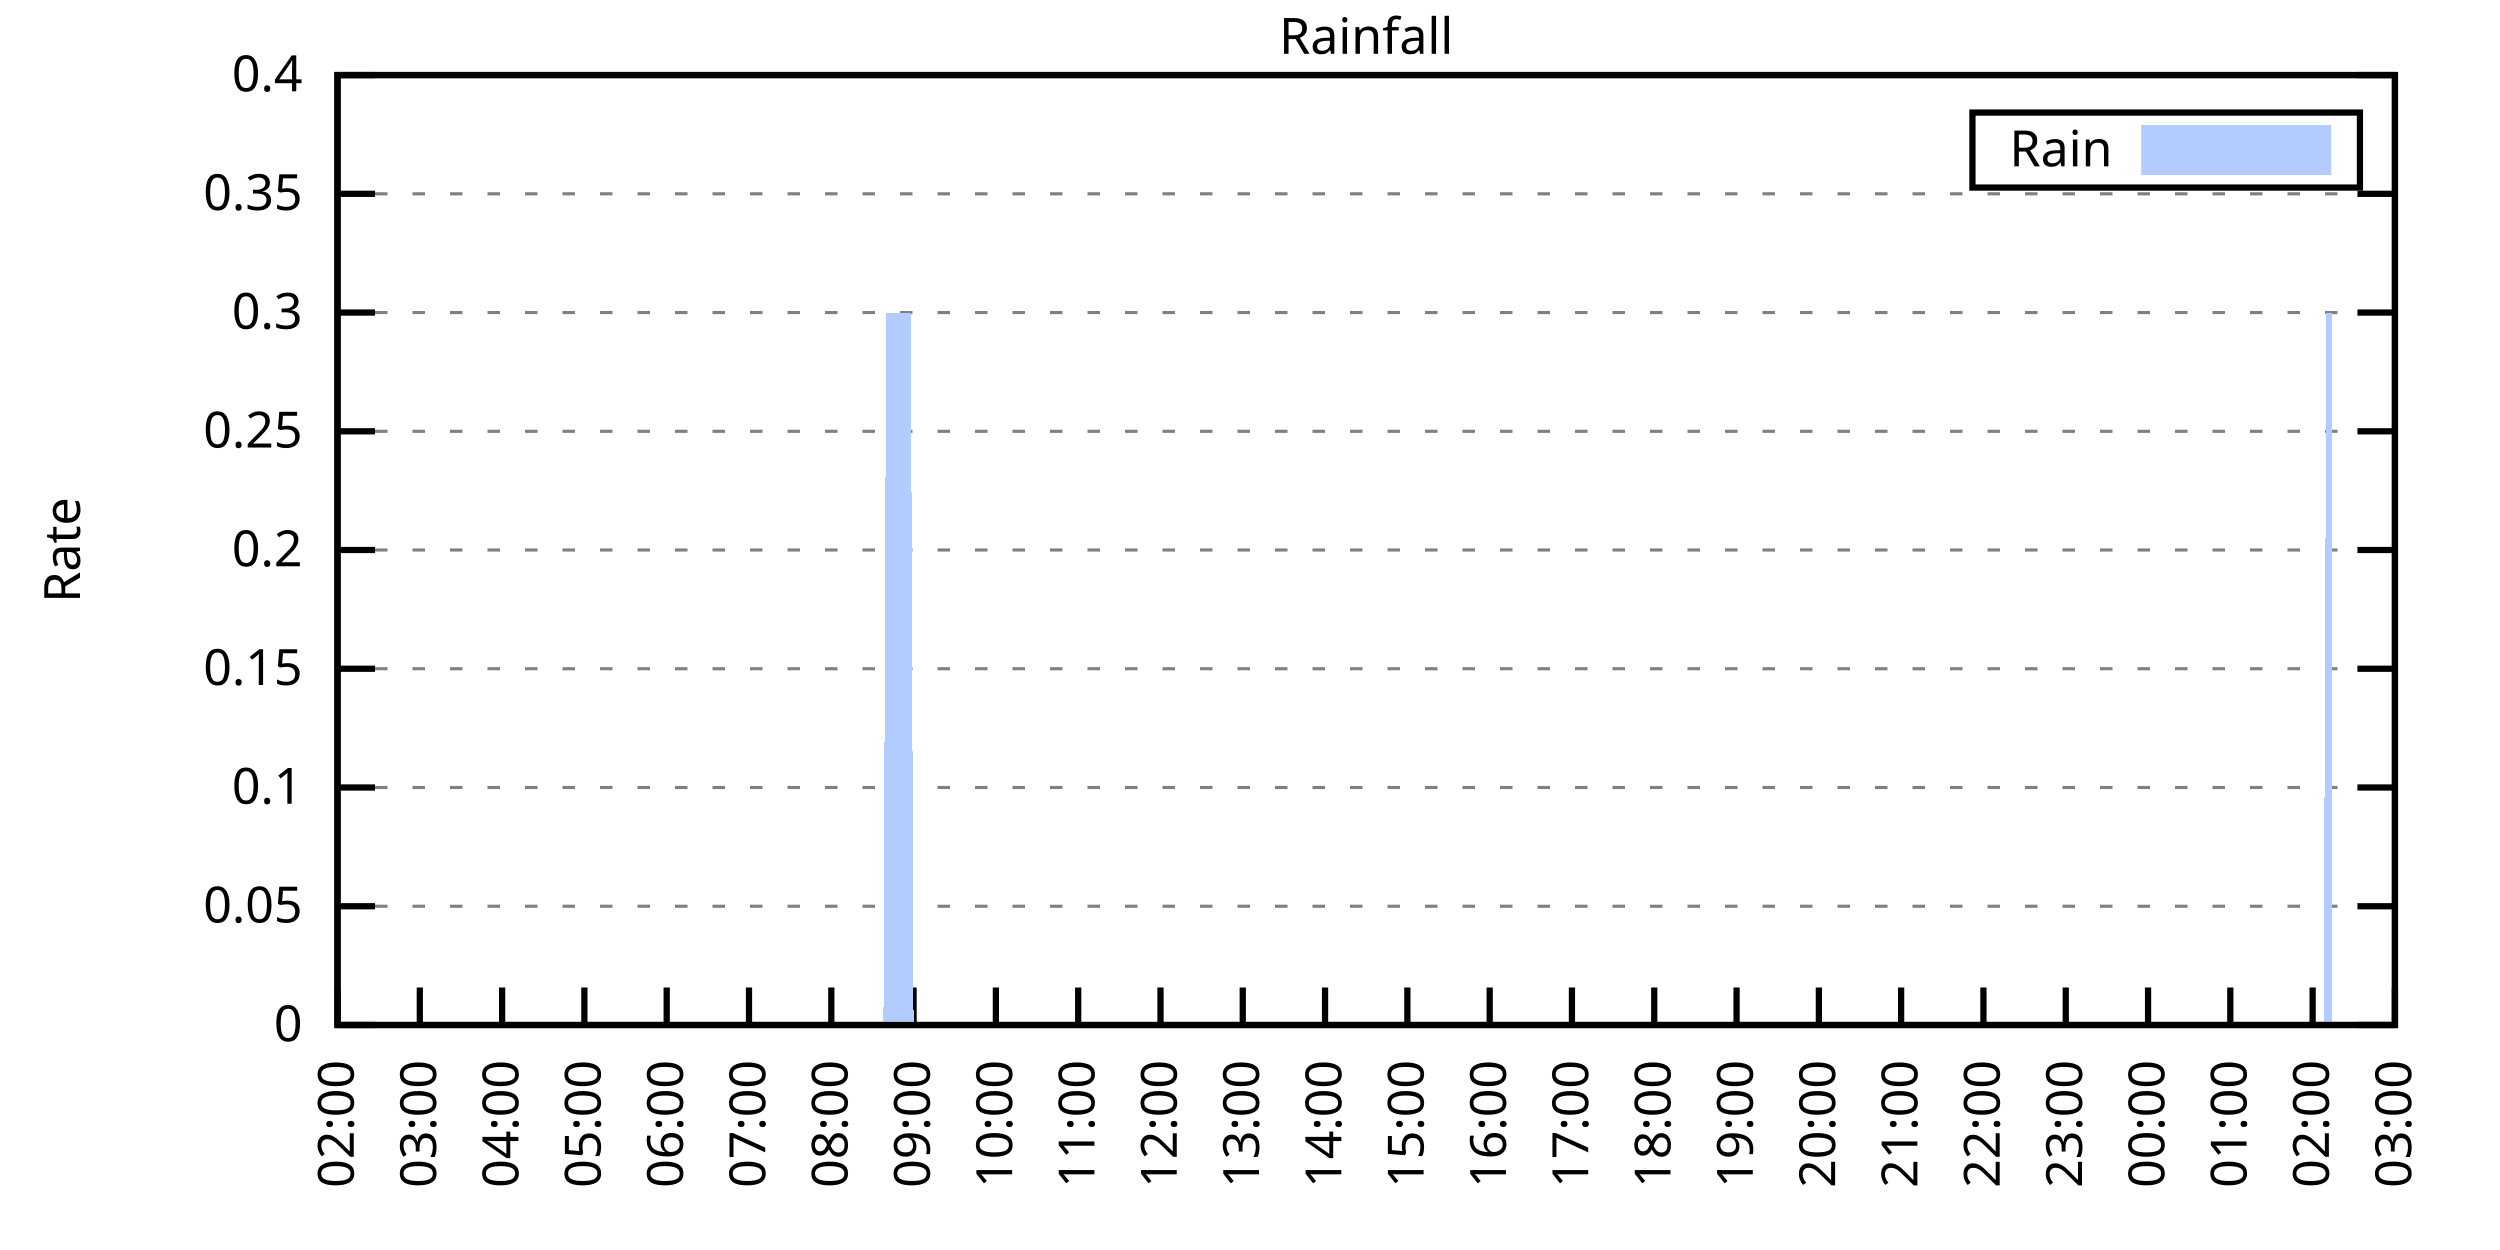
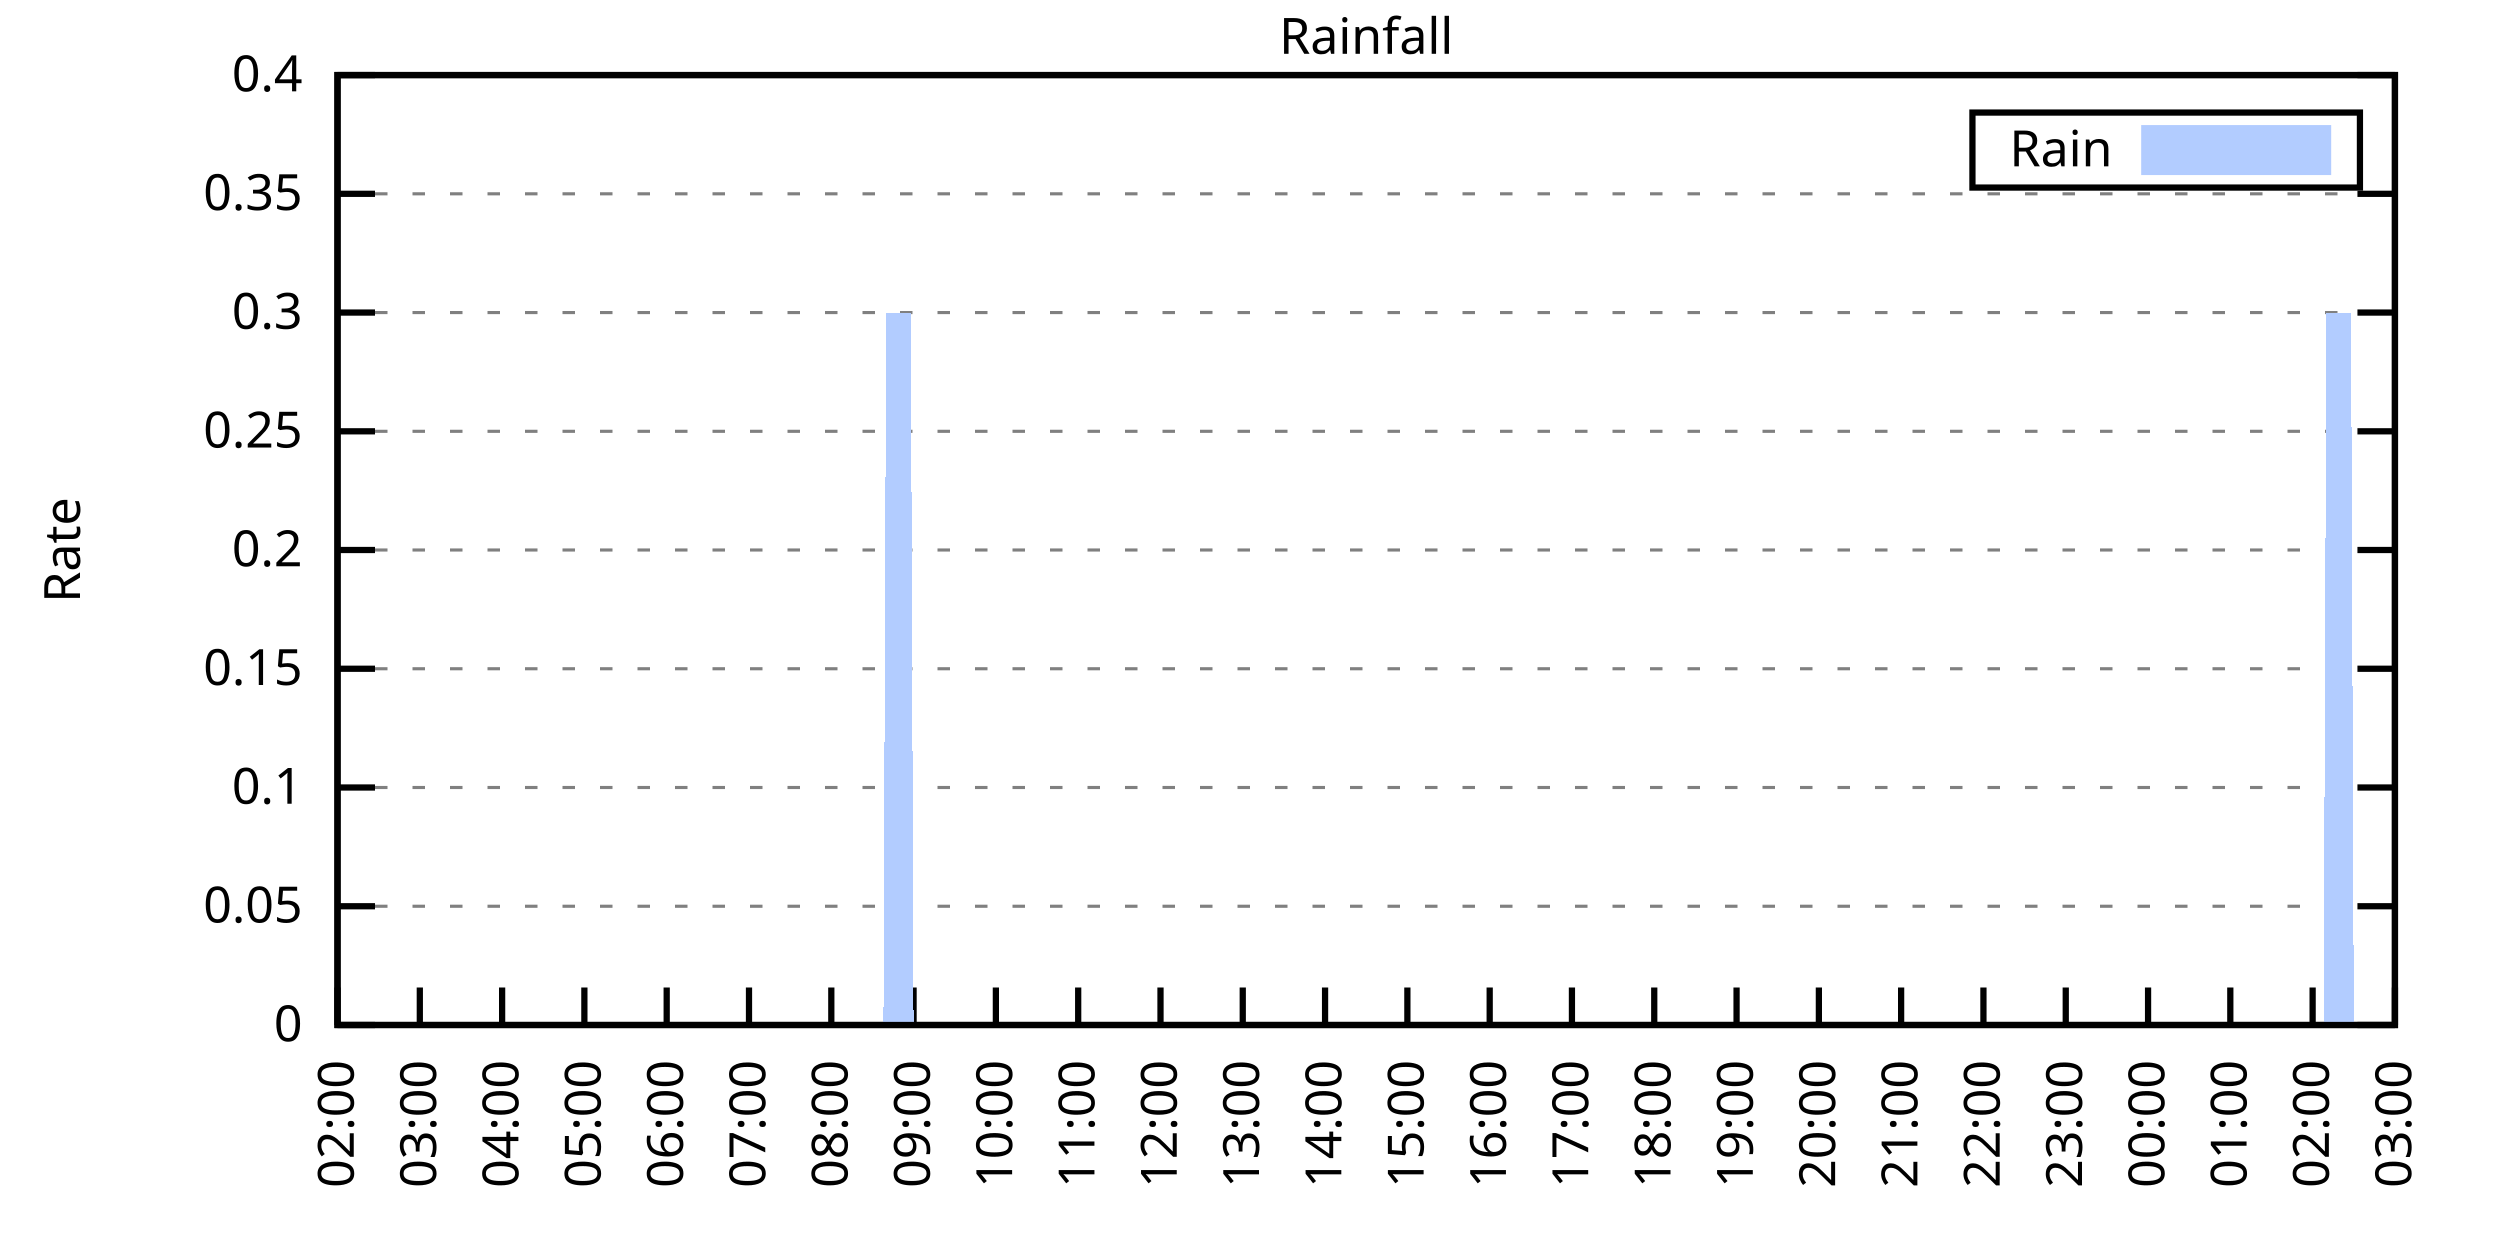
<svg xmlns="http://www.w3.org/2000/svg" xmlns:xlink="http://www.w3.org/1999/xlink" width="400" height="200" viewBox="0 0 400 200">
  <g id="gnuplot_canvas">
    <rect x="0" y="0" width="400" height="200" fill="none" />
    <defs>
      <circle id="gpDot" r="0.5" stroke-width="0.5" stroke="currentColor" />
      <path id="gpPt0" stroke-width="0.333" stroke="currentColor" d="M-1,0 h2 M0,-1 v2" />
      <path id="gpPt1" stroke-width="0.333" stroke="currentColor" d="M-1,-1 L1,1 M1,-1 L-1,1" />
      <path id="gpPt2" stroke-width="0.333" stroke="currentColor" d="M-1,0 L1,0 M0,-1 L0,1 M-1,-1 L1,1 M-1,1 L1,-1" />
      <rect id="gpPt3" stroke-width="0.333" stroke="currentColor" x="-1" y="-1" width="2" height="2" />
      <rect id="gpPt4" stroke-width="0.333" stroke="currentColor" fill="currentColor" x="-1" y="-1" width="2" height="2" />
      <circle id="gpPt5" stroke-width="0.333" stroke="currentColor" cx="0" cy="0" r="1" />
      <use xlink:href="#gpPt5" id="gpPt6" fill="currentColor" stroke="none" />
      <path id="gpPt7" stroke-width="0.333" stroke="currentColor" d="M0,-1.33 L-1.33,0.67 L1.33,0.67 z" />
      <use xlink:href="#gpPt7" id="gpPt8" fill="currentColor" stroke="none" />
      <use xlink:href="#gpPt7" id="gpPt9" stroke="currentColor" transform="rotate(180)" />
      <use xlink:href="#gpPt9" id="gpPt10" fill="currentColor" stroke="none" />
      <use xlink:href="#gpPt3" id="gpPt11" stroke="currentColor" transform="rotate(45)" />
      <use xlink:href="#gpPt11" id="gpPt12" fill="currentColor" stroke="none" />
      <path id="gpPt13" stroke-width="0.333" stroke="currentColor" d="M0,1.330 L1.265,0.411 L0.782,-1.067 L-0.782,-1.076 L-1.265,0.411 z" />
      <use xlink:href="#gpPt13" id="gpPt14" fill="currentColor" stroke="none" />
      <filter id="textbox" filterUnits="objectBoundingBox" x="0" y="0" height="1" width="1">
        <feFlood flood-color="white" flood-opacity="1" result="bgnd" />
        <feComposite in="SourceGraphic" in2="bgnd" operator="atop" />
      </filter>
      <filter id="greybox" filterUnits="objectBoundingBox" x="0" y="0" height="1" width="1">
        <feFlood flood-color="lightgrey" flood-opacity="1" result="grey" />
        <feComposite in="SourceGraphic" in2="grey" operator="atop" />
      </filter>
    </defs>
    <g fill="none" color="white" stroke="currentColor" stroke-width="1.00" stroke-linecap="butt" stroke-linejoin="miter">
</g>
    <g fill="none" color="black" stroke="currentColor" stroke-width="1.00" stroke-linecap="butt" stroke-linejoin="miter">
      <g stroke="none" shape-rendering="crispEdges">
        <polygon fill="rgb(255, 255, 255)" points="54.00,164.00 383.18,164.00 383.18,12.02 54.00,12.02 " />
      </g>
    </g>
    <g fill="none" color="black" stroke="currentColor" stroke-width="1.00" stroke-linecap="butt" stroke-linejoin="miter">
</g>
    <g fill="none" color="black" stroke="black" stroke-width="0.50" stroke-linecap="butt" stroke-linejoin="miter">
</g>
    <g fill="none" color="gray" stroke="currentColor" stroke-width="0.50" stroke-linecap="butt" stroke-linejoin="miter">
      <path stroke="gray" stroke-dasharray="2,4" class="gridline" d="M54.00,164.00 L383.19,164.00  " />
    </g>
    <g fill="none" color="gray" stroke="gray" stroke-width="1.00" stroke-linecap="butt" stroke-linejoin="miter">
</g>
    <g fill="none" color="black" stroke="currentColor" stroke-width="1.00" stroke-linecap="butt" stroke-linejoin="miter">
      <path stroke="black" d="M54.00,164.00 L60.00,164.00 M383.19,164.00 L377.19,164.00  " />
      <g transform="translate(48.40,166.60)" stroke="none" fill="black" font-family="Sans" font-size="8.00" text-anchor="end">
        <text>
          <tspan font-family="Sans"> 0</tspan>
        </text>
      </g>
    </g>
    <g fill="none" color="black" stroke="currentColor" stroke-width="1.00" stroke-linecap="butt" stroke-linejoin="miter">
</g>
    <g fill="none" color="black" stroke="black" stroke-width="0.50" stroke-linecap="butt" stroke-linejoin="miter">
</g>
    <g fill="none" color="gray" stroke="currentColor" stroke-width="0.50" stroke-linecap="butt" stroke-linejoin="miter">
      <path stroke="gray" stroke-dasharray="2,4" class="gridline" d="M54.00,145.00 L383.19,145.00  " />
    </g>
    <g fill="none" color="gray" stroke="gray" stroke-width="1.00" stroke-linecap="butt" stroke-linejoin="miter">
</g>
    <g fill="none" color="black" stroke="currentColor" stroke-width="1.00" stroke-linecap="butt" stroke-linejoin="miter">
      <path stroke="black" d="M54.00,145.00 L60.00,145.00 M383.19,145.00 L377.19,145.00  " />
      <g transform="translate(48.40,147.60)" stroke="none" fill="black" font-family="Sans" font-size="8.00" text-anchor="end">
        <text>
          <tspan font-family="Sans"> 0.05</tspan>
        </text>
      </g>
    </g>
    <g fill="none" color="black" stroke="currentColor" stroke-width="1.00" stroke-linecap="butt" stroke-linejoin="miter">
</g>
    <g fill="none" color="black" stroke="black" stroke-width="0.50" stroke-linecap="butt" stroke-linejoin="miter">
</g>
    <g fill="none" color="gray" stroke="currentColor" stroke-width="0.50" stroke-linecap="butt" stroke-linejoin="miter">
      <path stroke="gray" stroke-dasharray="2,4" class="gridline" d="M54.00,126.00 L383.19,126.00  " />
    </g>
    <g fill="none" color="gray" stroke="gray" stroke-width="1.00" stroke-linecap="butt" stroke-linejoin="miter">
</g>
    <g fill="none" color="black" stroke="currentColor" stroke-width="1.00" stroke-linecap="butt" stroke-linejoin="miter">
      <path stroke="black" d="M54.00,126.00 L60.00,126.00 M383.19,126.00 L377.19,126.00  " />
      <g transform="translate(48.40,128.60)" stroke="none" fill="black" font-family="Sans" font-size="8.00" text-anchor="end">
        <text>
          <tspan font-family="Sans"> 0.1</tspan>
        </text>
      </g>
    </g>
    <g fill="none" color="black" stroke="currentColor" stroke-width="1.00" stroke-linecap="butt" stroke-linejoin="miter">
</g>
    <g fill="none" color="black" stroke="black" stroke-width="0.50" stroke-linecap="butt" stroke-linejoin="miter">
</g>
    <g fill="none" color="gray" stroke="currentColor" stroke-width="0.50" stroke-linecap="butt" stroke-linejoin="miter">
      <path stroke="gray" stroke-dasharray="2,4" class="gridline" d="M54.00,107.00 L383.19,107.00  " />
    </g>
    <g fill="none" color="gray" stroke="gray" stroke-width="1.00" stroke-linecap="butt" stroke-linejoin="miter">
</g>
    <g fill="none" color="black" stroke="currentColor" stroke-width="1.00" stroke-linecap="butt" stroke-linejoin="miter">
      <path stroke="black" d="M54.00,107.00 L60.00,107.00 M383.19,107.00 L377.19,107.00  " />
      <g transform="translate(48.40,109.60)" stroke="none" fill="black" font-family="Sans" font-size="8.00" text-anchor="end">
        <text>
          <tspan font-family="Sans"> 0.15</tspan>
        </text>
      </g>
    </g>
    <g fill="none" color="black" stroke="currentColor" stroke-width="1.00" stroke-linecap="butt" stroke-linejoin="miter">
</g>
    <g fill="none" color="black" stroke="black" stroke-width="0.50" stroke-linecap="butt" stroke-linejoin="miter">
</g>
    <g fill="none" color="gray" stroke="currentColor" stroke-width="0.50" stroke-linecap="butt" stroke-linejoin="miter">
      <path stroke="gray" stroke-dasharray="2,4" class="gridline" d="M54.00,88.00 L383.19,88.00  " />
    </g>
    <g fill="none" color="gray" stroke="gray" stroke-width="1.00" stroke-linecap="butt" stroke-linejoin="miter">
</g>
    <g fill="none" color="black" stroke="currentColor" stroke-width="1.00" stroke-linecap="butt" stroke-linejoin="miter">
      <path stroke="black" d="M54.00,88.00 L60.00,88.00 M383.19,88.00 L377.19,88.00  " />
      <g transform="translate(48.40,90.60)" stroke="none" fill="black" font-family="Sans" font-size="8.00" text-anchor="end">
        <text>
          <tspan font-family="Sans"> 0.2</tspan>
        </text>
      </g>
    </g>
    <g fill="none" color="black" stroke="currentColor" stroke-width="1.00" stroke-linecap="butt" stroke-linejoin="miter">
</g>
    <g fill="none" color="black" stroke="black" stroke-width="0.50" stroke-linecap="butt" stroke-linejoin="miter">
</g>
    <g fill="none" color="gray" stroke="currentColor" stroke-width="0.50" stroke-linecap="butt" stroke-linejoin="miter">
      <path stroke="gray" stroke-dasharray="2,4" class="gridline" d="M54.00,69.01 L383.19,69.01  " />
    </g>
    <g fill="none" color="gray" stroke="gray" stroke-width="1.00" stroke-linecap="butt" stroke-linejoin="miter">
</g>
    <g fill="none" color="black" stroke="currentColor" stroke-width="1.00" stroke-linecap="butt" stroke-linejoin="miter">
      <path stroke="black" d="M54.00,69.01 L60.00,69.01 M383.19,69.01 L377.19,69.01  " />
      <g transform="translate(48.40,71.61)" stroke="none" fill="black" font-family="Sans" font-size="8.00" text-anchor="end">
        <text>
          <tspan font-family="Sans"> 0.25</tspan>
        </text>
      </g>
    </g>
    <g fill="none" color="black" stroke="currentColor" stroke-width="1.00" stroke-linecap="butt" stroke-linejoin="miter">
</g>
    <g fill="none" color="black" stroke="black" stroke-width="0.50" stroke-linecap="butt" stroke-linejoin="miter">
</g>
    <g fill="none" color="gray" stroke="currentColor" stroke-width="0.50" stroke-linecap="butt" stroke-linejoin="miter">
      <path stroke="gray" stroke-dasharray="2,4" class="gridline" d="M54.00,50.01 L383.19,50.01  " />
    </g>
    <g fill="none" color="gray" stroke="gray" stroke-width="1.00" stroke-linecap="butt" stroke-linejoin="miter">
</g>
    <g fill="none" color="black" stroke="currentColor" stroke-width="1.00" stroke-linecap="butt" stroke-linejoin="miter">
      <path stroke="black" d="M54.00,50.01 L60.00,50.01 M383.19,50.01 L377.19,50.01  " />
      <g transform="translate(48.40,52.61)" stroke="none" fill="black" font-family="Sans" font-size="8.00" text-anchor="end">
        <text>
          <tspan font-family="Sans"> 0.3</tspan>
        </text>
      </g>
    </g>
    <g fill="none" color="black" stroke="currentColor" stroke-width="1.00" stroke-linecap="butt" stroke-linejoin="miter">
</g>
    <g fill="none" color="black" stroke="black" stroke-width="0.50" stroke-linecap="butt" stroke-linejoin="miter">
</g>
    <g fill="none" color="gray" stroke="currentColor" stroke-width="0.50" stroke-linecap="butt" stroke-linejoin="miter">
      <path stroke="gray" stroke-dasharray="2,4" class="gridline" d="M54.00,31.01 L383.19,31.01  " />
    </g>
    <g fill="none" color="gray" stroke="gray" stroke-width="1.00" stroke-linecap="butt" stroke-linejoin="miter">
</g>
    <g fill="none" color="black" stroke="currentColor" stroke-width="1.00" stroke-linecap="butt" stroke-linejoin="miter">
      <path stroke="black" d="M54.00,31.01 L60.00,31.01 M383.19,31.01 L377.19,31.01  " />
      <g transform="translate(48.40,33.61)" stroke="none" fill="black" font-family="Sans" font-size="8.00" text-anchor="end">
        <text>
          <tspan font-family="Sans"> 0.35</tspan>
        </text>
      </g>
    </g>
    <g fill="none" color="black" stroke="currentColor" stroke-width="1.00" stroke-linecap="butt" stroke-linejoin="miter">
</g>
    <g fill="none" color="black" stroke="black" stroke-width="0.50" stroke-linecap="butt" stroke-linejoin="miter">
</g>
    <g fill="none" color="gray" stroke="currentColor" stroke-width="0.50" stroke-linecap="butt" stroke-linejoin="miter">
      <path stroke="gray" stroke-dasharray="2,4" class="gridline" d="M54.00,12.01 L383.19,12.01  " />
    </g>
    <g fill="none" color="gray" stroke="gray" stroke-width="1.00" stroke-linecap="butt" stroke-linejoin="miter">
</g>
    <g fill="none" color="black" stroke="currentColor" stroke-width="1.00" stroke-linecap="butt" stroke-linejoin="miter">
      <path stroke="black" d="M54.00,12.01 L60.00,12.01 M383.19,12.01 L377.19,12.01  " />
      <g transform="translate(48.40,14.61)" stroke="none" fill="black" font-family="Sans" font-size="8.00" text-anchor="end">
        <text>
          <tspan font-family="Sans"> 0.4</tspan>
        </text>
      </g>
    </g>
    <g fill="none" color="black" stroke="currentColor" stroke-width="1.00" stroke-linecap="butt" stroke-linejoin="miter">
      <path stroke="black" d="M54.00,164.00 L54.00,158.00  " />
      <g transform="translate(56.60,169.60) rotate(270.00)" stroke="none" fill="black" font-family="Sans" font-size="8.00" text-anchor="end">
        <text>
          <tspan font-family="Sans">02:00</tspan>
        </text>
      </g>
    </g>
    <g fill="none" color="black" stroke="currentColor" stroke-width="1.00" stroke-linecap="butt" stroke-linejoin="miter">
      <path stroke="black" d="M67.17,164.00 L67.17,158.00  " />
      <g transform="translate(69.77,169.60) rotate(270.00)" stroke="none" fill="black" font-family="Sans" font-size="8.00" text-anchor="end">
        <text>
          <tspan font-family="Sans">03:00</tspan>
        </text>
      </g>
    </g>
    <g fill="none" color="black" stroke="currentColor" stroke-width="1.00" stroke-linecap="butt" stroke-linejoin="miter">
      <path stroke="black" d="M80.34,164.00 L80.34,158.00  " />
      <g transform="translate(82.94,169.60) rotate(270.00)" stroke="none" fill="black" font-family="Sans" font-size="8.00" text-anchor="end">
        <text>
          <tspan font-family="Sans">04:00</tspan>
        </text>
      </g>
    </g>
    <g fill="none" color="black" stroke="currentColor" stroke-width="1.00" stroke-linecap="butt" stroke-linejoin="miter">
      <path stroke="black" d="M93.50,164.00 L93.50,158.00  " />
      <g transform="translate(96.10,169.60) rotate(270.00)" stroke="none" fill="black" font-family="Sans" font-size="8.00" text-anchor="end">
        <text>
          <tspan font-family="Sans">05:00</tspan>
        </text>
      </g>
    </g>
    <g fill="none" color="black" stroke="currentColor" stroke-width="1.00" stroke-linecap="butt" stroke-linejoin="miter">
      <path stroke="black" d="M106.67,164.00 L106.67,158.00  " />
      <g transform="translate(109.27,169.60) rotate(270.00)" stroke="none" fill="black" font-family="Sans" font-size="8.00" text-anchor="end">
        <text>
          <tspan font-family="Sans">06:00</tspan>
        </text>
      </g>
    </g>
    <g fill="none" color="black" stroke="currentColor" stroke-width="1.00" stroke-linecap="butt" stroke-linejoin="miter">
      <path stroke="black" d="M119.84,164.00 L119.84,158.00  " />
      <g transform="translate(122.44,169.60) rotate(270.00)" stroke="none" fill="black" font-family="Sans" font-size="8.00" text-anchor="end">
        <text>
          <tspan font-family="Sans">07:00</tspan>
        </text>
      </g>
    </g>
    <g fill="none" color="black" stroke="currentColor" stroke-width="1.00" stroke-linecap="butt" stroke-linejoin="miter">
      <path stroke="black" d="M133.01,164.00 L133.01,158.00  " />
      <g transform="translate(135.61,169.60) rotate(270.00)" stroke="none" fill="black" font-family="Sans" font-size="8.00" text-anchor="end">
        <text>
          <tspan font-family="Sans">08:00</tspan>
        </text>
      </g>
    </g>
    <g fill="none" color="black" stroke="currentColor" stroke-width="1.00" stroke-linecap="butt" stroke-linejoin="miter">
      <path stroke="black" d="M146.17,164.00 L146.17,158.00  " />
      <g transform="translate(148.77,169.60) rotate(270.00)" stroke="none" fill="black" font-family="Sans" font-size="8.00" text-anchor="end">
        <text>
          <tspan font-family="Sans">09:00</tspan>
        </text>
      </g>
    </g>
    <g fill="none" color="black" stroke="currentColor" stroke-width="1.00" stroke-linecap="butt" stroke-linejoin="miter">
      <path stroke="black" d="M159.34,164.00 L159.34,158.00  " />
      <g transform="translate(161.94,169.60) rotate(270.00)" stroke="none" fill="black" font-family="Sans" font-size="8.00" text-anchor="end">
        <text>
          <tspan font-family="Sans">10:00</tspan>
        </text>
      </g>
    </g>
    <g fill="none" color="black" stroke="currentColor" stroke-width="1.00" stroke-linecap="butt" stroke-linejoin="miter">
      <path stroke="black" d="M172.51,164.00 L172.51,158.00  " />
      <g transform="translate(175.11,169.60) rotate(270.00)" stroke="none" fill="black" font-family="Sans" font-size="8.00" text-anchor="end">
        <text>
          <tspan font-family="Sans">11:00</tspan>
        </text>
      </g>
    </g>
    <g fill="none" color="black" stroke="currentColor" stroke-width="1.00" stroke-linecap="butt" stroke-linejoin="miter">
      <path stroke="black" d="M185.68,164.00 L185.68,158.00  " />
      <g transform="translate(188.28,169.60) rotate(270.00)" stroke="none" fill="black" font-family="Sans" font-size="8.00" text-anchor="end">
        <text>
          <tspan font-family="Sans">12:00</tspan>
        </text>
      </g>
    </g>
    <g fill="none" color="black" stroke="currentColor" stroke-width="1.00" stroke-linecap="butt" stroke-linejoin="miter">
      <path stroke="black" d="M198.84,164.00 L198.84,158.00  " />
      <g transform="translate(201.44,169.60) rotate(270.00)" stroke="none" fill="black" font-family="Sans" font-size="8.00" text-anchor="end">
        <text>
          <tspan font-family="Sans">13:00</tspan>
        </text>
      </g>
    </g>
    <g fill="none" color="black" stroke="currentColor" stroke-width="1.00" stroke-linecap="butt" stroke-linejoin="miter">
      <path stroke="black" d="M212.01,164.00 L212.01,158.00  " />
      <g transform="translate(214.61,169.60) rotate(270.00)" stroke="none" fill="black" font-family="Sans" font-size="8.00" text-anchor="end">
        <text>
          <tspan font-family="Sans">14:00</tspan>
        </text>
      </g>
    </g>
    <g fill="none" color="black" stroke="currentColor" stroke-width="1.00" stroke-linecap="butt" stroke-linejoin="miter">
      <path stroke="black" d="M225.18,164.00 L225.18,158.00  " />
      <g transform="translate(227.78,169.60) rotate(270.00)" stroke="none" fill="black" font-family="Sans" font-size="8.00" text-anchor="end">
        <text>
          <tspan font-family="Sans">15:00</tspan>
        </text>
      </g>
    </g>
    <g fill="none" color="black" stroke="currentColor" stroke-width="1.00" stroke-linecap="butt" stroke-linejoin="miter">
      <path stroke="black" d="M238.35,164.00 L238.35,158.00  " />
      <g transform="translate(240.95,169.60) rotate(270.00)" stroke="none" fill="black" font-family="Sans" font-size="8.00" text-anchor="end">
        <text>
          <tspan font-family="Sans">16:00</tspan>
        </text>
      </g>
    </g>
    <g fill="none" color="black" stroke="currentColor" stroke-width="1.00" stroke-linecap="butt" stroke-linejoin="miter">
      <path stroke="black" d="M251.51,164.00 L251.51,158.00  " />
      <g transform="translate(254.11,169.60) rotate(270.00)" stroke="none" fill="black" font-family="Sans" font-size="8.00" text-anchor="end">
        <text>
          <tspan font-family="Sans">17:00</tspan>
        </text>
      </g>
    </g>
    <g fill="none" color="black" stroke="currentColor" stroke-width="1.00" stroke-linecap="butt" stroke-linejoin="miter">
      <path stroke="black" d="M264.68,164.00 L264.68,158.00  " />
      <g transform="translate(267.28,169.60) rotate(270.00)" stroke="none" fill="black" font-family="Sans" font-size="8.00" text-anchor="end">
        <text>
          <tspan font-family="Sans">18:00</tspan>
        </text>
      </g>
    </g>
    <g fill="none" color="black" stroke="currentColor" stroke-width="1.00" stroke-linecap="butt" stroke-linejoin="miter">
      <path stroke="black" d="M277.85,164.00 L277.85,158.00  " />
      <g transform="translate(280.45,169.60) rotate(270.00)" stroke="none" fill="black" font-family="Sans" font-size="8.00" text-anchor="end">
        <text>
          <tspan font-family="Sans">19:00</tspan>
        </text>
      </g>
    </g>
    <g fill="none" color="black" stroke="currentColor" stroke-width="1.00" stroke-linecap="butt" stroke-linejoin="miter">
      <path stroke="black" d="M291.02,164.00 L291.02,158.00  " />
      <g transform="translate(293.62,169.60) rotate(270.00)" stroke="none" fill="black" font-family="Sans" font-size="8.00" text-anchor="end">
        <text>
          <tspan font-family="Sans">20:00</tspan>
        </text>
      </g>
    </g>
    <g fill="none" color="black" stroke="currentColor" stroke-width="1.00" stroke-linecap="butt" stroke-linejoin="miter">
      <path stroke="black" d="M304.18,164.00 L304.18,158.00  " />
      <g transform="translate(306.78,169.60) rotate(270.00)" stroke="none" fill="black" font-family="Sans" font-size="8.00" text-anchor="end">
        <text>
          <tspan font-family="Sans">21:00</tspan>
        </text>
      </g>
    </g>
    <g fill="none" color="black" stroke="currentColor" stroke-width="1.00" stroke-linecap="butt" stroke-linejoin="miter">
      <path stroke="black" d="M317.35,164.00 L317.35,158.00  " />
      <g transform="translate(319.95,169.60) rotate(270.00)" stroke="none" fill="black" font-family="Sans" font-size="8.00" text-anchor="end">
        <text>
          <tspan font-family="Sans">22:00</tspan>
        </text>
      </g>
    </g>
    <g fill="none" color="black" stroke="currentColor" stroke-width="1.00" stroke-linecap="butt" stroke-linejoin="miter">
      <path stroke="black" d="M330.52,164.00 L330.52,158.00  " />
      <g transform="translate(333.12,169.60) rotate(270.00)" stroke="none" fill="black" font-family="Sans" font-size="8.00" text-anchor="end">
        <text>
          <tspan font-family="Sans">23:00</tspan>
        </text>
      </g>
    </g>
    <g fill="none" color="black" stroke="currentColor" stroke-width="1.00" stroke-linecap="butt" stroke-linejoin="miter">
      <path stroke="black" d="M343.69,164.00 L343.69,158.00  " />
      <g transform="translate(346.29,169.60) rotate(270.00)" stroke="none" fill="black" font-family="Sans" font-size="8.00" text-anchor="end">
        <text>
          <tspan font-family="Sans">00:00</tspan>
        </text>
      </g>
    </g>
    <g fill="none" color="black" stroke="currentColor" stroke-width="1.00" stroke-linecap="butt" stroke-linejoin="miter">
      <path stroke="black" d="M356.85,164.00 L356.85,158.00  " />
      <g transform="translate(359.45,169.60) rotate(270.00)" stroke="none" fill="black" font-family="Sans" font-size="8.00" text-anchor="end">
        <text>
          <tspan font-family="Sans">01:00</tspan>
        </text>
      </g>
    </g>
    <g fill="none" color="black" stroke="currentColor" stroke-width="1.00" stroke-linecap="butt" stroke-linejoin="miter">
      <path stroke="black" d="M370.02,164.00 L370.02,158.00  " />
      <g transform="translate(372.62,169.60) rotate(270.00)" stroke="none" fill="black" font-family="Sans" font-size="8.00" text-anchor="end">
        <text>
          <tspan font-family="Sans">02:00</tspan>
        </text>
      </g>
    </g>
    <g fill="none" color="black" stroke="currentColor" stroke-width="1.00" stroke-linecap="butt" stroke-linejoin="miter">
      <path stroke="black" d="M383.19,164.00 L383.19,158.00  " />
      <g transform="translate(385.79,169.60) rotate(270.00)" stroke="none" fill="black" font-family="Sans" font-size="8.00" text-anchor="end">
        <text>
          <tspan font-family="Sans">03:00</tspan>
        </text>
      </g>
    </g>
    <g fill="none" color="black" stroke="currentColor" stroke-width="1.00" stroke-linecap="butt" stroke-linejoin="miter">
</g>
    <g fill="none" color="black" stroke="currentColor" stroke-width="1.00" stroke-linecap="butt" stroke-linejoin="miter">
      <path stroke="black" d="M54.00,12.01 L54.00,164.00 L383.19,164.00 L383.19,12.01 L54.00,12.01 Z  " />
    </g>
    <g fill="none" color="black" stroke="currentColor" stroke-width="1.00" stroke-linecap="butt" stroke-linejoin="miter">
</g>
    <g fill="none" color="black" stroke="currentColor" stroke-width="1.00" stroke-linecap="butt" stroke-linejoin="miter">
      <path stroke="black" d="M315.59,30.01 L315.59,18.01 L377.59,18.01 L377.59,30.01 L315.59,30.01 Z  " />
    </g>
    <g id="Rainfall_plot_1">
      <g fill="none" color="white" stroke="black" stroke-width="2.00" stroke-linecap="butt" stroke-linejoin="miter">
</g>
      <g fill="none" color="black" stroke="currentColor" stroke-width="2.00" stroke-linecap="butt" stroke-linejoin="miter">
        <g transform="translate(337.99,26.61)" stroke="none" fill="black" font-family="Sans" font-size="8.00" text-anchor="end">
          <text>
            <tspan font-family="Sans">Rain</tspan>
          </text>
        </g>
      </g>
      <g fill="none" color="black" stroke="currentColor" stroke-width="2.00" stroke-linecap="butt" stroke-linejoin="miter">
        <g stroke="none" shape-rendering="crispEdges">
          <polygon fill="rgb(178, 204, 255)" points="343.59,27.01 371.99,27.01 371.99,21.01 343.59,21.01 " />
        </g>
        <path stroke="rgb(178, 204, 255)" d="M343.59,27.01 L371.99,27.01 L371.99,21.01 L343.59,21.01 L343.59,27.01 Z  " />
      </g>
      <g fill="none" color="black" stroke="currentColor" stroke-width="2.00" stroke-linecap="butt" stroke-linejoin="miter">
        <g stroke="none" shape-rendering="crispEdges">
-           <polygon fill="rgb(178, 204, 255)" points="57.51,164.00 57.95,164.00 58.39,164.00 58.83,164.00 59.27,164.00 59.71,164.00 60.14,164.00 60.58,164.00 61.02,164.00 61.46,164.00 61.90,164.00 62.34,164.00 62.78,164.00 63.22,164.00 63.66,164.00 64.10,164.00 64.53,164.00 64.97,164.00 65.41,164.00 65.85,164.00 66.29,164.00 66.73,164.00 67.17,164.00 67.61,164.00 68.05,164.00 68.48,164.00 68.92,164.00 69.36,164.00 69.80,164.00 70.24,164.00 70.68,164.00 71.12,164.00 71.56,164.00 72.00,164.00 72.43,164.00 72.87,164.00 73.31,164.00 73.75,164.00 74.19,164.00 74.63,164.00 75.07,164.00 75.51,164.00 75.95,164.00 76.38,164.00 76.82,164.00 77.26,164.00 77.70,164.00 78.14,164.00 78.58,164.00 79.02,164.00 79.46,164.00 79.90,164.00 80.34,164.00 80.77,164.00 81.21,164.00 81.65,164.00 82.09,164.00 82.53,164.00 82.97,164.00 83.41,164.00 83.85,164.00 84.29,164.00 84.72,164.00 85.16,164.00 85.60,164.00 86.04,164.00 86.48,164.00 86.92,164.00 87.36,164.00 87.80,164.00 88.24,164.00 88.67,164.00 89.11,164.00 89.55,164.00 89.99,164.00 90.43,164.00 90.87,164.00 91.31,164.00 91.75,164.00 92.19,164.00 92.62,164.00 93.06,164.00 93.50,164.00 93.94,164.00 94.38,164.00 94.82,164.00 95.26,164.00 95.70,164.00 96.14,164.00 96.58,164.00 97.01,164.00 97.45,164.00 97.89,164.00 98.33,164.00 98.77,164.00 99.21,164.00 99.65,164.00 100.09,164.00 100.53,164.00 100.96,164.00 101.40,164.00 101.84,164.00 102.28,164.00 102.72,164.00 103.16,164.00 103.60,164.00 104.04,164.00 104.48,164.00 104.91,164.00 105.35,164.00 105.79,164.00 106.23,164.00 106.67,164.00 107.11,164.00 107.55,164.00 107.99,164.00 108.43,164.00 108.87,164.00 109.30,164.00 109.74,164.00 110.18,164.00 110.62,164.00 111.06,164.00 111.50,164.00 111.94,164.00 112.38,164.00 112.82,164.00 113.25,164.00 113.69,164.00 114.13,164.00 114.57,164.00 115.01,164.00 115.45,164.00 115.89,164.00 116.33,164.00 116.77,164.00 117.20,164.00 117.64,164.00 118.08,164.00 118.52,164.00 118.96,164.00 119.40,164.00 119.84,164.00 120.28,164.00 120.72,164.00 121.15,164.00 121.59,164.00 122.03,164.00 122.47,164.00 122.91,164.00 123.35,164.00 123.79,164.00 124.23,164.00 124.67,164.00 125.11,164.00 125.54,164.00 125.98,164.00 126.42,164.00 126.86,164.00 127.30,164.00 127.74,164.00 128.18,164.00 128.62,164.00 129.06,164.00 129.49,164.00 129.93,164.00 130.37,164.00 130.81,164.00 131.25,164.00 131.69,164.00 132.13,164.00 132.57,164.00 133.01,164.00 133.44,164.00 133.88,164.00 134.32,164.00 134.76,164.00 135.20,164.00 135.64,164.00 136.08,164.00 136.52,164.00 136.96,164.00 137.39,164.00 137.83,164.00 138.27,164.00 138.71,164.00 139.15,164.00 139.59,164.00 140.03,164.00 140.47,164.00 140.91,164.00 141.35,164.00 141.78,50.01 142.22,50.01 142.66,50.01 143.10,50.01 143.54,50.01 143.98,50.01 144.42,50.01 144.86,50.01 145.30,50.01 145.73,50.01 146.17,164.00 146.61,164.00 147.05,164.00 147.49,164.00 147.93,164.00 148.37,164.00 148.81,164.00 149.25,164.00 149.68,164.00 150.12,164.00 150.56,164.00 151.00,164.00 151.44,164.00 151.88,164.00 152.32,164.00 152.76,164.00 153.20,164.00 153.63,164.00 154.07,164.00 154.51,164.00 154.95,164.00 155.39,164.00 155.83,164.00 156.27,164.00 156.71,164.00 157.15,164.00 157.59,164.00 158.02,164.00 158.46,164.00 158.90,164.00 159.34,164.00 159.78,164.00 160.22,164.00 160.66,164.00 161.10,164.00 161.54,164.00 161.97,164.00 162.41,164.00 162.85,164.00 163.29,164.00 163.73,164.00 164.17,164.00 164.61,164.00 165.05,164.00 165.49,164.00 165.92,164.00 166.36,164.00 166.80,164.00 167.24,164.00 167.68,164.00 168.12,164.00 168.56,164.00 169.00,164.00 169.44,164.00 169.87,164.00 170.31,164.00 170.75,164.00 171.19,164.00 171.63,164.00 172.07,164.00 172.51,164.00 172.95,164.00 173.39,164.00 173.83,164.00 174.26,164.00 174.70,164.00 175.14,164.00 175.58,164.00 176.02,164.00 176.46,164.00 176.90,164.00 177.34,164.00 177.78,164.00 178.21,164.00 178.65,164.00 179.09,164.00 179.53,164.00 179.97,164.00 180.41,164.00 180.85,164.00 181.29,164.00 181.73,164.00 182.16,164.00 182.60,164.00 183.04,164.00 183.48,164.00 183.92,164.00 184.36,164.00 184.80,164.00 185.24,164.00 185.68,164.00 186.11,164.00 186.55,164.00 186.99,164.00 187.43,164.00 187.87,164.00 188.31,164.00 188.75,164.00 189.19,164.00 189.63,164.00 190.07,164.00 190.50,164.00 190.94,164.00 191.38,164.00 191.82,164.00 192.26,164.00 192.70,164.00 193.14,164.00 193.58,164.00 194.02,164.00 194.45,164.00 194.89,164.00 195.33,164.00 195.77,164.00 196.21,164.00 196.65,164.00 197.09,164.00 197.53,164.00 197.97,164.00 198.40,164.00 198.84,164.00 199.28,164.00 199.72,164.00 200.16,164.00 200.60,164.00 201.04,164.00 201.48,164.00 201.92,164.00 202.35,164.00 202.79,164.00 203.23,164.00 203.67,164.00 204.11,164.00 204.55,164.00 204.99,164.00 205.43,164.00 205.87,164.00 206.31,164.00 206.74,164.00 207.18,164.00 207.62,164.00 208.06,164.00 208.50,164.00 208.94,164.00 209.38,164.00 209.82,164.00 210.26,164.00 210.69,164.00 211.13,164.00 211.57,164.00 212.01,164.00 212.45,164.00 212.89,164.00 213.33,164.00 213.77,164.00 214.21,164.00 214.64,164.00 215.08,164.00 215.52,164.00 215.96,164.00 216.40,164.00 216.84,164.00 217.28,164.00 217.72,164.00 218.16,164.00 218.60,164.00 219.03,164.00 219.47,164.00 219.91,164.00 220.35,164.00 220.79,164.00 221.23,164.00 221.67,164.00 222.11,164.00 222.55,164.00 222.98,164.00 223.42,164.00 223.86,164.00 224.30,164.00 224.74,164.00 225.18,164.00 225.62,164.00 226.06,164.00 226.50,164.00 226.93,164.00 227.37,164.00 227.81,164.00 228.25,164.00 228.69,164.00 229.13,164.00 229.57,164.00 230.01,164.00 230.45,164.00 230.88,164.00 231.32,164.00 231.76,164.00 232.20,164.00 232.64,164.00 233.08,164.00 233.52,164.00 233.96,164.00 234.40,164.00 234.84,164.00 235.27,164.00 235.71,164.00 236.15,164.00 236.59,164.00 237.03,164.00 237.47,164.00 237.91,164.00 238.35,164.00 238.79,164.00 239.22,164.00 239.66,164.00 240.10,164.00 240.54,164.00 240.98,164.00 241.42,164.00 241.86,164.00 242.30,164.00 242.74,164.00 243.17,164.00 243.61,164.00 244.05,164.00 244.49,164.00 244.93,164.00 245.37,164.00 245.81,164.00 246.25,164.00 246.69,164.00 247.12,164.00 247.56,164.00 248.00,164.00 248.44,164.00 248.88,164.00 249.32,164.00 249.76,164.00 250.20,164.00 250.64,164.00 251.08,164.00 251.51,164.00 251.95,164.00 252.39,164.00 252.83,164.00 253.27,164.00 253.71,164.00 254.15,164.00 254.59,164.00 255.03,164.00 255.46,164.00 255.90,164.00 256.34,164.00 256.78,164.00 257.22,164.00 257.66,164.00 258.10,164.00 258.54,164.00 258.98,164.00 259.41,164.00 259.85,164.00 260.29,164.00 260.73,164.00 261.17,164.00 261.61,164.00 262.05,164.00 262.49,164.00 262.93,164.00 263.36,164.00 263.80,164.00 264.24,164.00 264.68,164.00 265.12,164.00 265.56,164.00 266.00,164.00 266.44,164.00 266.88,164.00 267.32,164.00 267.75,164.00 268.19,164.00 268.63,164.00 269.07,164.00 269.51,164.00 269.95,164.00 270.39,164.00 270.83,164.00 271.27,164.00 271.70,164.00 272.14,164.00 272.58,164.00 273.02,164.00 273.46,164.00 273.90,164.00 274.34,164.00 274.78,164.00 275.22,164.00 275.65,164.00 276.09,164.00 276.53,164.00 276.97,164.00 277.41,164.00 277.85,164.00 278.29,164.00 278.73,164.00 279.17,164.00 279.60,164.00 280.04,164.00 280.48,164.00 280.92,164.00 281.36,164.00 281.80,164.00 282.24,164.00 282.68,164.00 283.12,164.00 283.56,164.00 283.99,164.00 284.43,164.00 284.87,164.00 285.31,164.00 285.75,164.00 286.19,164.00 286.63,164.00 287.07,164.00 287.51,164.00 287.94,164.00 288.38,164.00 288.82,164.00 289.26,164.00 289.70,164.00 290.14,164.00 290.58,164.00 291.02,164.00 291.46,164.00 291.89,164.00 292.33,164.00 292.77,164.00 293.21,164.00 293.65,164.00 294.09,164.00 294.53,164.00 294.97,164.00 295.41,164.00 295.84,164.00 296.28,164.00 296.72,164.00 297.16,164.00 297.60,164.00 298.04,164.00 298.48,164.00 298.92,164.00 299.36,164.00 299.80,164.00 300.23,164.00 300.67,164.00 301.11,164.00 301.55,164.00 301.99,164.00 302.43,164.00 302.87,164.00 303.31,164.00 303.75,164.00 304.18,164.00 304.62,164.00 305.06,164.00 305.50,164.00 305.94,164.00 306.38,164.00 306.82,164.00 307.26,164.00 307.70,164.00 308.13,164.00 308.57,164.00 309.01,164.00 309.45,164.00 309.89,164.00 310.33,164.00 310.77,164.00 311.21,164.00 311.65,164.00 312.08,164.00 312.52,164.00 312.96,164.00 313.40,164.00 313.84,164.00 314.28,164.00 314.72,164.00 315.16,164.00 315.60,164.00 316.04,164.00 316.47,164.00 316.91,164.00 317.35,164.00 317.79,164.00 318.23,164.00 318.67,164.00 319.11,164.00 319.55,164.00 319.99,164.00 320.42,164.00 320.86,164.00 321.30,164.00 321.74,164.00 322.18,164.00 322.62,164.00 323.06,164.00 323.50,164.00 323.94,164.00 324.37,164.00 324.81,164.00 325.25,164.00 325.69,164.00 326.13,164.00 326.57,164.00 327.01,164.00 327.45,164.00 327.89,164.00 328.33,164.00 328.76,164.00 329.20,164.00 329.64,164.00 330.08,164.00 330.52,164.00 330.96,164.00 331.40,164.00 331.84,164.00 332.28,164.00 332.71,164.00 333.15,164.00 333.59,164.00 334.03,164.00 334.47,164.00 334.91,164.00 335.35,164.00 335.79,164.00 336.23,164.00 336.66,164.00 337.10,164.00 337.54,164.00 337.98,164.00 338.42,164.00 338.86,164.00 339.30,164.00 339.74,164.00 340.18,164.00 340.61,164.00 341.05,164.00 341.49,164.00 341.93,164.00 342.37,164.00 342.81,164.00 343.25,164.00 343.69,164.00 344.13,164.00 344.57,164.00 345.00,164.00 345.44,164.00 345.88,164.00 346.32,164.00 346.76,164.00 347.20,164.00 347.64,164.00 348.08,164.00 348.52,164.00 348.95,164.00 349.39,164.00 349.83,164.00 350.27,164.00 350.71,164.00 351.15,164.00 351.59,164.00 352.03,164.00 352.47,164.00 352.90,164.00 353.34,164.00 353.78,164.00 354.22,164.00 354.66,164.00 355.10,164.00 355.54,164.00 355.98,164.00 356.42,164.00 356.85,164.00 357.29,164.00 357.73,164.00 358.17,164.00 358.61,164.00 359.05,164.00 359.49,164.00 359.93,164.00 360.37,164.00 360.81,164.00 361.24,164.00 361.68,164.00 362.12,164.00 362.56,164.00 363.00,164.00 363.44,164.00 363.88,164.00 364.32,164.00 364.76,164.00 365.19,164.00 365.63,164.00 366.07,164.00 366.51,164.00 366.95,164.00 367.39,164.00 367.83,164.00 368.27,164.00 368.71,164.00 369.14,164.00 369.58,164.00 370.02,164.00 370.46,164.00 370.90,164.00 371.34,164.00 371.78,164.00 372.22,50.01 372.66,50.01 373.09,50.01 373.09,164.00 57.51,164.00 " />
+           <polygon fill="rgb(178, 204, 255)" points="61.02,164.00 61.46,164.00 61.90,164.00 62.34,164.00 62.78,164.00 63.22,164.00 63.66,164.00 64.10,164.00 64.53,164.00 64.97,164.00 65.41,164.00 65.85,164.00 66.29,164.00 66.73,164.00 67.17,164.00 67.61,164.00 68.05,164.00 68.48,164.00 68.92,164.00 69.36,164.00 69.80,164.00 70.24,164.00 70.68,164.00 71.12,164.00 71.56,164.00 72.00,164.00 72.43,164.00 72.87,164.00 73.31,164.00 73.75,164.00 74.19,164.00 74.63,164.00 75.07,164.00 75.51,164.00 75.95,164.00 76.38,164.00 76.82,164.00 77.26,164.00 77.70,164.00 78.14,164.00 78.58,164.00 79.02,164.00 79.46,164.00 79.90,164.00 80.34,164.00 80.77,164.00 81.21,164.00 81.65,164.00 82.09,164.00 82.53,164.00 82.97,164.00 83.41,164.00 83.85,164.00 84.29,164.00 84.72,164.00 85.16,164.00 85.60,164.00 86.04,164.00 86.48,164.00 86.92,164.00 87.36,164.00 87.80,164.00 88.24,164.00 88.67,164.00 89.11,164.00 89.55,164.00 89.99,164.00 90.43,164.00 90.87,164.00 91.31,164.00 91.75,164.00 92.19,164.00 92.62,164.00 93.06,164.00 93.50,164.00 93.94,164.00 94.38,164.00 94.82,164.00 95.26,164.00 95.70,164.00 96.14,164.00 96.58,164.00 97.01,164.00 97.45,164.00 97.89,164.00 98.33,164.00 98.77,164.00 99.21,164.00 99.65,164.00 100.09,164.00 100.53,164.00 100.96,164.00 101.40,164.00 101.84,164.00 102.28,164.00 102.72,164.00 103.16,164.00 103.60,164.00 104.04,164.00 104.48,164.00 104.91,164.00 105.35,164.00 105.79,164.00 106.23,164.00 106.67,164.00 107.11,164.00 107.55,164.00 107.99,164.00 108.43,164.00 108.87,164.00 109.30,164.00 109.74,164.00 110.18,164.00 110.62,164.00 111.06,164.00 111.50,164.00 111.94,164.00 112.38,164.00 112.82,164.00 113.25,164.00 113.69,164.00 114.13,164.00 114.57,164.00 115.01,164.00 115.45,164.00 115.89,164.00 116.33,164.00 116.77,164.00 117.20,164.00 117.64,164.00 118.08,164.00 118.52,164.00 118.96,164.00 119.40,164.00 119.84,164.00 120.28,164.00 120.72,164.00 121.15,164.00 121.59,164.00 122.03,164.00 122.47,164.00 122.91,164.00 123.35,164.00 123.79,164.00 124.23,164.00 124.67,164.00 125.11,164.00 125.54,164.00 125.98,164.00 126.42,164.00 126.86,164.00 127.30,164.00 127.74,164.00 128.18,164.00 128.62,164.00 129.06,164.00 129.49,164.00 129.93,164.00 130.37,164.00 130.81,164.00 131.25,164.00 131.69,164.00 132.13,164.00 132.57,164.00 133.01,164.00 133.44,164.00 133.88,164.00 134.32,164.00 134.76,164.00 135.20,164.00 135.64,164.00 136.08,164.00 136.52,164.00 136.96,164.00 137.39,164.00 137.83,164.00 138.27,164.00 138.71,164.00 139.15,164.00 139.59,164.00 140.03,164.00 140.47,164.00 140.91,164.00 141.35,164.00 141.78,50.01 142.22,50.01 142.66,50.01 143.10,50.01 143.54,50.01 143.98,50.01 144.42,50.01 144.86,50.01 145.30,50.01 145.73,50.01 146.17,164.00 146.61,164.00 147.05,164.00 147.49,164.00 147.93,164.00 148.37,164.00 148.81,164.00 149.25,164.00 149.68,164.00 150.12,164.00 150.56,164.00 151.00,164.00 151.44,164.00 151.88,164.00 152.32,164.00 152.76,164.00 153.20,164.00 153.63,164.00 154.07,164.00 154.51,164.00 154.95,164.00 155.39,164.00 155.83,164.00 156.27,164.00 156.71,164.00 157.15,164.00 157.59,164.00 158.02,164.00 158.46,164.00 158.90,164.00 159.34,164.00 159.78,164.00 160.22,164.00 160.66,164.00 161.10,164.00 161.54,164.00 161.97,164.00 162.41,164.00 162.85,164.00 163.29,164.00 163.73,164.00 164.17,164.00 164.61,164.00 165.05,164.00 165.49,164.00 165.92,164.00 166.36,164.00 166.80,164.00 167.24,164.00 167.68,164.00 168.12,164.00 168.56,164.00 169.00,164.00 169.44,164.00 169.87,164.00 170.31,164.00 170.75,164.00 171.19,164.00 171.63,164.00 172.07,164.00 172.51,164.00 172.95,164.00 173.39,164.00 173.83,164.00 174.26,164.00 174.70,164.00 175.14,164.00 175.58,164.00 176.02,164.00 176.46,164.00 176.90,164.00 177.34,164.00 177.78,164.00 178.21,164.00 178.65,164.00 179.09,164.00 179.53,164.00 179.97,164.00 180.41,164.00 180.85,164.00 181.29,164.00 181.73,164.00 182.16,164.00 182.60,164.00 183.04,164.00 183.48,164.00 183.92,164.00 184.36,164.00 184.80,164.00 185.24,164.00 185.68,164.00 186.11,164.00 186.55,164.00 186.99,164.00 187.43,164.00 187.87,164.00 188.31,164.00 188.75,164.00 189.19,164.00 189.63,164.00 190.07,164.00 190.50,164.00 190.94,164.00 191.38,164.00 191.82,164.00 192.26,164.00 192.70,164.00 193.14,164.00 193.58,164.00 194.02,164.00 194.45,164.00 194.89,164.00 195.33,164.00 195.77,164.00 196.21,164.00 196.65,164.00 197.09,164.00 197.53,164.00 197.97,164.00 198.40,164.00 198.84,164.00 199.28,164.00 199.72,164.00 200.16,164.00 200.60,164.00 201.04,164.00 201.48,164.00 201.92,164.00 202.35,164.00 202.79,164.00 203.23,164.00 203.67,164.00 204.11,164.00 204.55,164.00 204.99,164.00 205.43,164.00 205.87,164.00 206.31,164.00 206.74,164.00 207.18,164.00 207.62,164.00 208.06,164.00 208.50,164.00 208.94,164.00 209.38,164.00 209.82,164.00 210.26,164.00 210.69,164.00 211.13,164.00 211.57,164.00 212.01,164.00 212.45,164.00 212.89,164.00 213.33,164.00 213.77,164.00 214.21,164.00 214.64,164.00 215.08,164.00 215.52,164.00 215.96,164.00 216.40,164.00 216.84,164.00 217.28,164.00 217.72,164.00 218.16,164.00 218.60,164.00 219.03,164.00 219.47,164.00 219.91,164.00 220.35,164.00 220.79,164.00 221.23,164.00 221.67,164.00 222.11,164.00 222.55,164.00 222.98,164.00 223.42,164.00 223.86,164.00 224.30,164.00 224.74,164.00 225.18,164.00 225.62,164.00 226.06,164.00 226.50,164.00 226.93,164.00 227.37,164.00 227.81,164.00 228.25,164.00 228.69,164.00 229.13,164.00 229.57,164.00 230.01,164.00 230.45,164.00 230.88,164.00 231.32,164.00 231.76,164.00 232.20,164.00 232.64,164.00 233.08,164.00 233.52,164.00 233.96,164.00 234.40,164.00 234.84,164.00 235.27,164.00 235.71,164.00 236.15,164.00 236.59,164.00 237.03,164.00 237.47,164.00 237.91,164.00 238.35,164.00 238.79,164.00 239.22,164.00 239.66,164.00 240.10,164.00 240.54,164.00 240.98,164.00 241.42,164.00 241.86,164.00 242.30,164.00 242.74,164.00 243.17,164.00 243.61,164.00 244.05,164.00 244.49,164.00 244.93,164.00 245.37,164.00 245.81,164.00 246.25,164.00 246.69,164.00 247.12,164.00 247.56,164.00 248.00,164.00 248.44,164.00 248.88,164.00 249.32,164.00 249.76,164.00 250.20,164.00 250.64,164.00 251.08,164.00 251.51,164.00 251.95,164.00 252.39,164.00 252.83,164.00 253.27,164.00 253.71,164.00 254.15,164.00 254.59,164.00 255.03,164.00 255.46,164.00 255.90,164.00 256.34,164.00 256.78,164.00 257.22,164.00 257.66,164.00 258.10,164.00 258.54,164.00 258.98,164.00 259.41,164.00 259.85,164.00 260.29,164.00 260.73,164.00 261.17,164.00 261.61,164.00 262.05,164.00 262.49,164.00 262.93,164.00 263.36,164.00 263.80,164.00 264.24,164.00 264.68,164.00 265.12,164.00 265.56,164.00 266.00,164.00 266.44,164.00 266.88,164.00 267.32,164.00 267.75,164.00 268.19,164.00 268.63,164.00 269.07,164.00 269.51,164.00 269.95,164.00 270.39,164.00 270.83,164.00 271.27,164.00 271.70,164.00 272.14,164.00 272.58,164.00 273.02,164.00 273.46,164.00 273.90,164.00 274.34,164.00 274.78,164.00 275.22,164.00 275.65,164.00 276.09,164.00 276.53,164.00 276.97,164.00 277.41,164.00 277.85,164.00 278.29,164.00 278.73,164.00 279.17,164.00 279.60,164.00 280.04,164.00 280.48,164.00 280.92,164.00 281.36,164.00 281.80,164.00 282.24,164.00 282.68,164.00 283.12,164.00 283.56,164.00 283.99,164.00 284.43,164.00 284.87,164.00 285.31,164.00 285.75,164.00 286.19,164.00 286.63,164.00 287.07,164.00 287.51,164.00 287.94,164.00 288.38,164.00 288.82,164.00 289.26,164.00 289.70,164.00 290.14,164.00 290.58,164.00 291.02,164.00 291.46,164.00 291.89,164.00 292.33,164.00 292.77,164.00 293.21,164.00 293.65,164.00 294.09,164.00 294.53,164.00 294.97,164.00 295.41,164.00 295.84,164.00 296.28,164.00 296.72,164.00 297.16,164.00 297.60,164.00 298.04,164.00 298.48,164.00 298.92,164.00 299.36,164.00 299.80,164.00 300.23,164.00 300.67,164.00 301.11,164.00 301.55,164.00 301.99,164.00 302.43,164.00 302.87,164.00 303.31,164.00 303.75,164.00 304.18,164.00 304.62,164.00 305.06,164.00 305.50,164.00 305.94,164.00 306.38,164.00 306.82,164.00 307.26,164.00 307.70,164.00 308.13,164.00 308.57,164.00 309.01,164.00 309.45,164.00 309.89,164.00 310.33,164.00 310.77,164.00 311.21,164.00 311.65,164.00 312.08,164.00 312.52,164.00 312.96,164.00 313.40,164.00 313.84,164.00 314.28,164.00 314.72,164.00 315.16,164.00 315.60,164.00 316.04,164.00 316.47,164.00 316.91,164.00 317.35,164.00 317.79,164.00 318.23,164.00 318.67,164.00 319.11,164.00 319.55,164.00 319.99,164.00 320.42,164.00 320.86,164.00 321.30,164.00 321.74,164.00 322.18,164.00 322.62,164.00 323.06,164.00 323.50,164.00 323.94,164.00 324.37,164.00 324.81,164.00 325.25,164.00 325.69,164.00 326.13,164.00 326.57,164.00 327.01,164.00 327.45,164.00 327.89,164.00 328.33,164.00 328.76,164.00 329.20,164.00 329.64,164.00 330.08,164.00 330.52,164.00 330.96,164.00 331.40,164.00 331.84,164.00 332.28,164.00 332.71,164.00 333.15,164.00 333.59,164.00 334.03,164.00 334.47,164.00 334.91,164.00 335.35,164.00 335.79,164.00 336.23,164.00 336.66,164.00 337.10,164.00 337.54,164.00 337.98,164.00 338.42,164.00 338.86,164.00 339.30,164.00 339.74,164.00 340.18,164.00 340.61,164.00 341.05,164.00 341.49,164.00 341.93,164.00 342.37,164.00 342.81,164.00 343.25,164.00 343.69,164.00 344.13,164.00 344.57,164.00 345.00,164.00 345.44,164.00 345.88,164.00 346.32,164.00 346.76,164.00 347.20,164.00 347.64,164.00 348.08,164.00 348.52,164.00 348.95,164.00 349.39,164.00 349.83,164.00 350.27,164.00 350.71,164.00 351.15,164.00 351.59,164.00 352.03,164.00 352.47,164.00 352.90,164.00 353.34,164.00 353.78,164.00 354.22,164.00 354.66,164.00 355.10,164.00 355.54,164.00 355.98,164.00 356.42,164.00 356.85,164.00 357.29,164.00 357.73,164.00 358.17,164.00 358.61,164.00 359.05,164.00 359.49,164.00 359.93,164.00 360.37,164.00 360.81,164.00 361.24,164.00 361.68,164.00 362.12,164.00 362.56,164.00 363.00,164.00 363.44,164.00 363.88,164.00 364.32,164.00 364.76,164.00 365.19,164.00 365.63,164.00 366.07,164.00 366.51,164.00 366.95,164.00 367.39,164.00 367.83,164.00 368.27,164.00 368.71,164.00 369.14,164.00 369.58,164.00 370.02,164.00 370.46,164.00 370.90,164.00 371.34,164.00 371.78,164.00 372.22,50.01 372.66,50.01 373.09,50.01 373.53,50.01 373.97,50.01 374.41,50.01 374.85,50.01 375.29,50.01 375.73,50.01 376.17,50.01 376.61,164.00 376.61,164.00 61.02,164.00 " />
        </g>
      </g>
    </g>
    <g fill="none" color="black" stroke="currentColor" stroke-width="2.00" stroke-linecap="butt" stroke-linejoin="miter">
</g>
    <g fill="none" color="black" stroke="black" stroke-width="1.00" stroke-linecap="butt" stroke-linejoin="miter">
</g>
    <g fill="none" color="black" stroke="currentColor" stroke-width="1.00" stroke-linecap="butt" stroke-linejoin="miter">
      <path stroke="black" d="M54.00,12.01 L54.00,164.00 L383.19,164.00 L383.19,12.01 L54.00,12.01 Z  " />
      <g transform="translate(12.80,88.01) rotate(270.00)" stroke="none" fill="black" font-family="Sans" font-size="8.00" text-anchor="middle">
        <text>
          <tspan font-family="Sans">Rate</tspan>
        </text>
      </g>
    </g>
    <g fill="none" color="black" stroke="currentColor" stroke-width="1.00" stroke-linecap="butt" stroke-linejoin="miter">
</g>
    <g fill="none" color="black" stroke="currentColor" stroke-width="1.00" stroke-linecap="butt" stroke-linejoin="miter">
      <g transform="translate(218.59,8.61)" stroke="none" fill="black" font-family="Sans" font-size="8.00" text-anchor="middle">
        <text>
          <tspan font-family="Sans">Rainfall</tspan>
        </text>
      </g>
    </g>
    <g fill="none" color="black" stroke="currentColor" stroke-width="1.00" stroke-linecap="butt" stroke-linejoin="miter">
</g>
  </g>
</svg>
